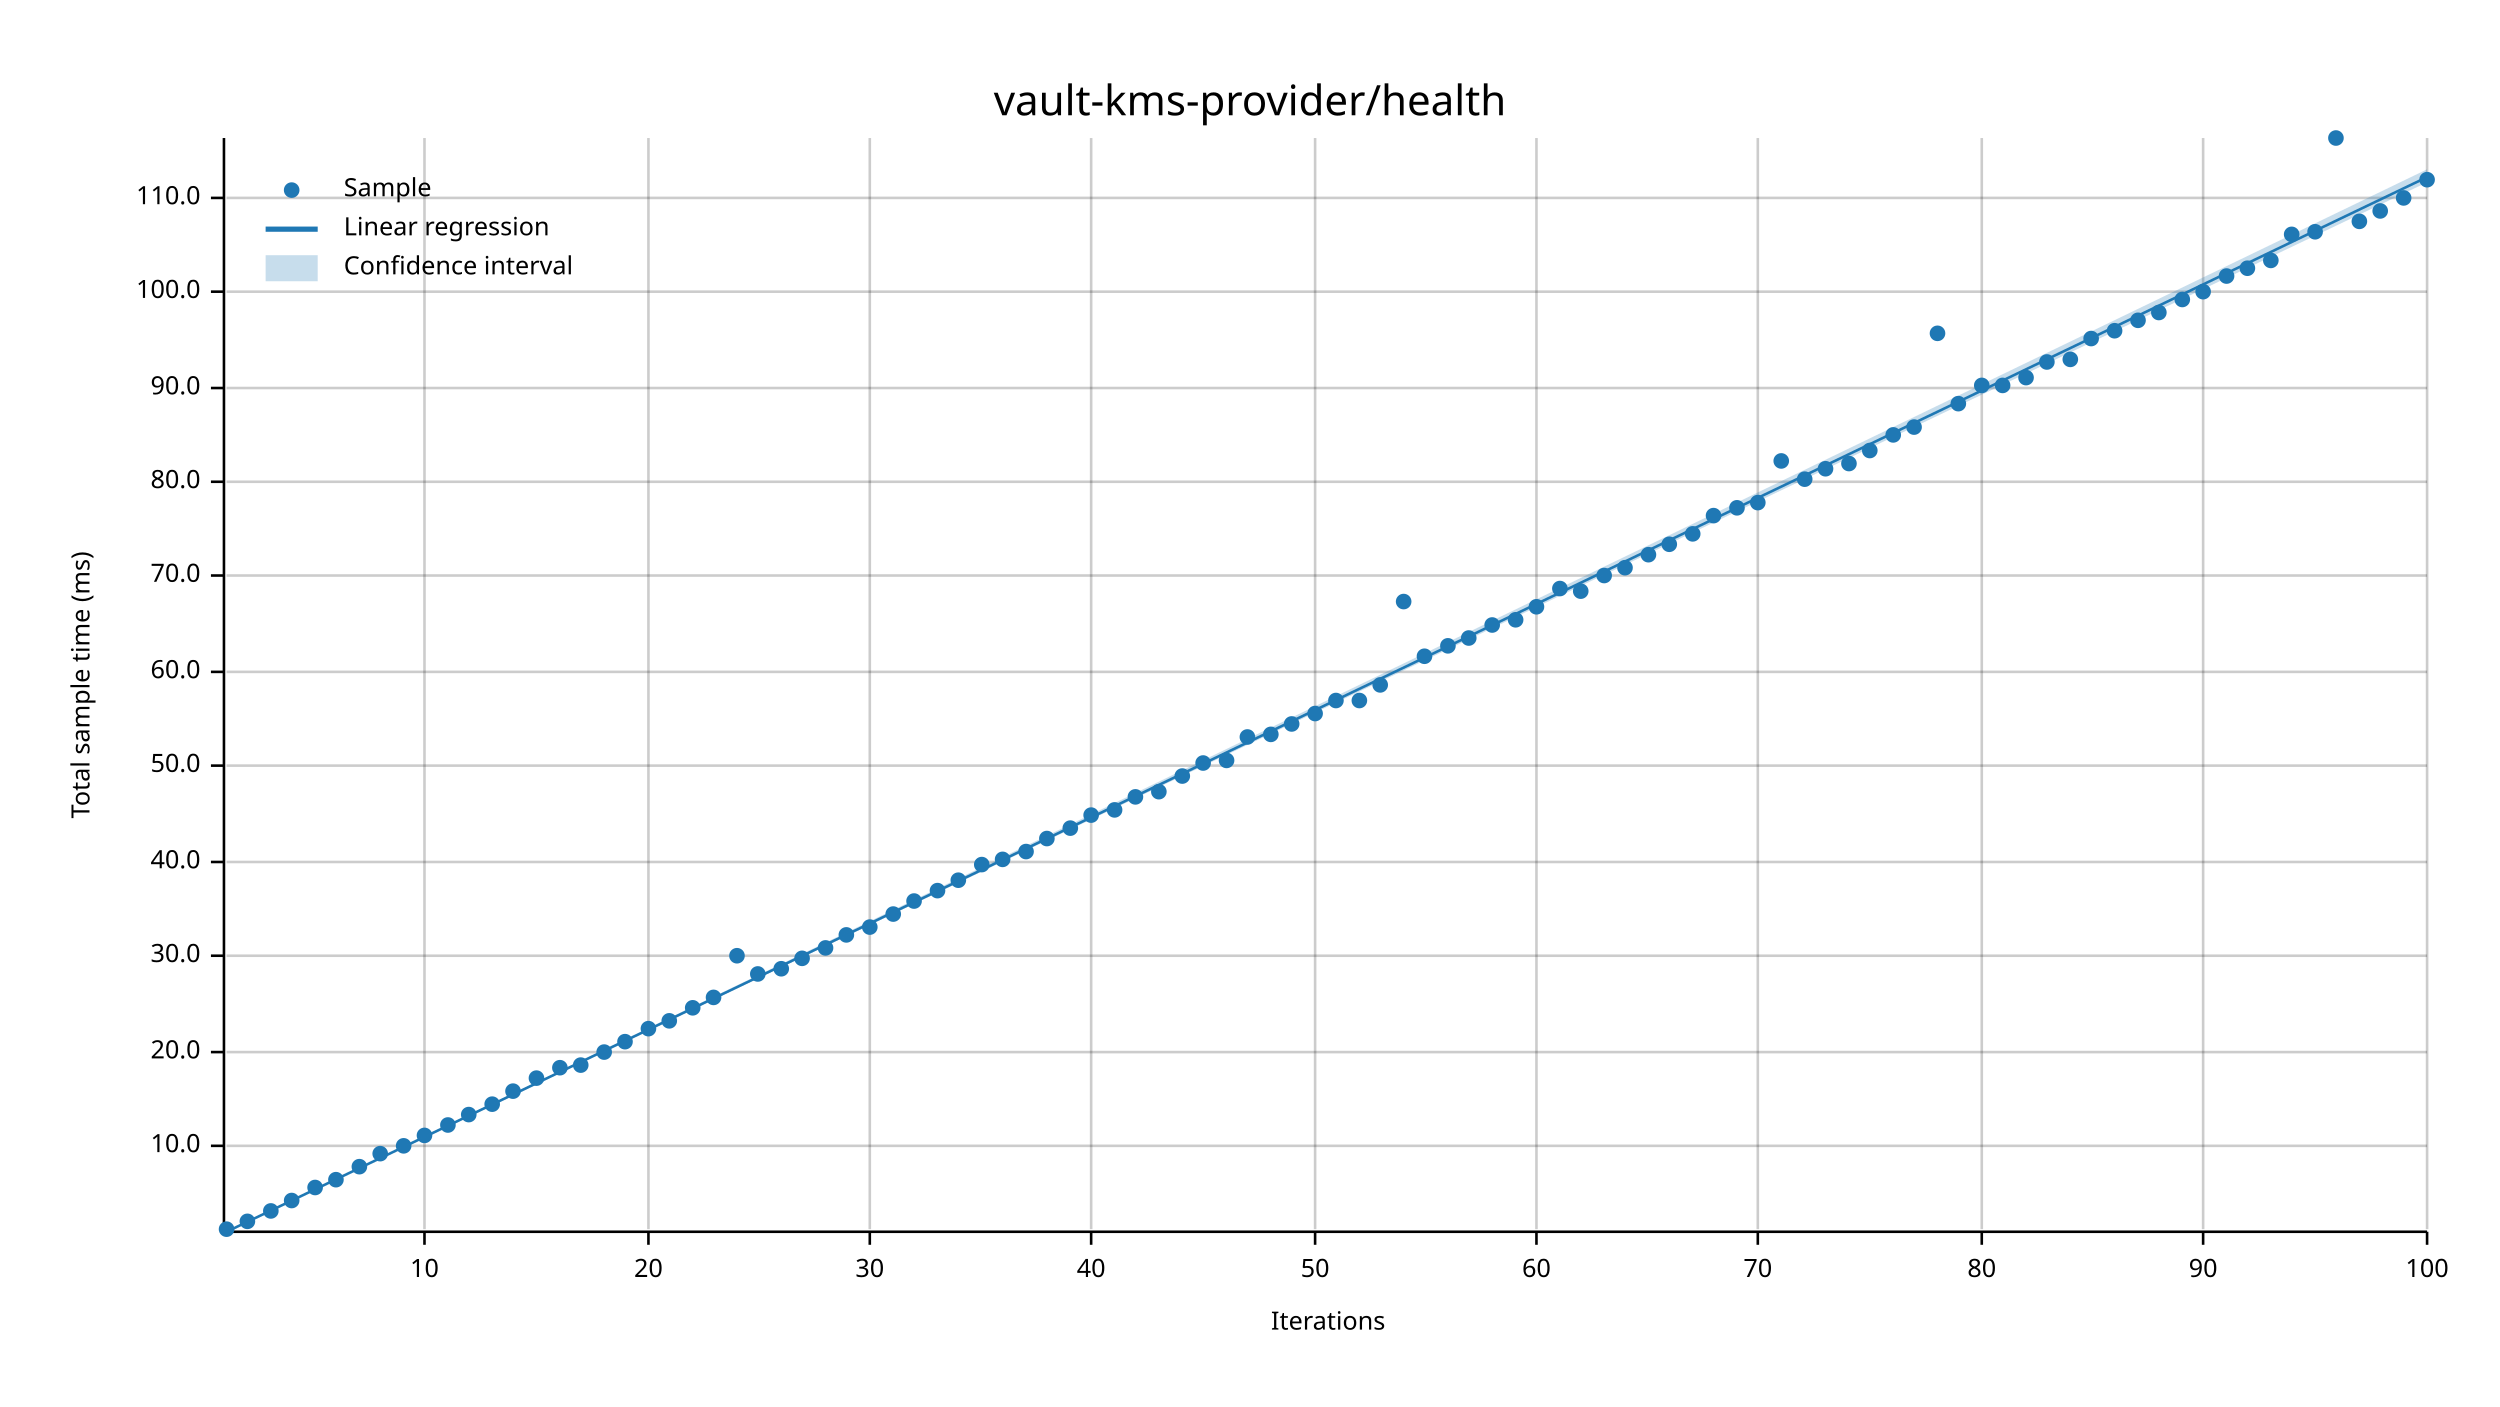
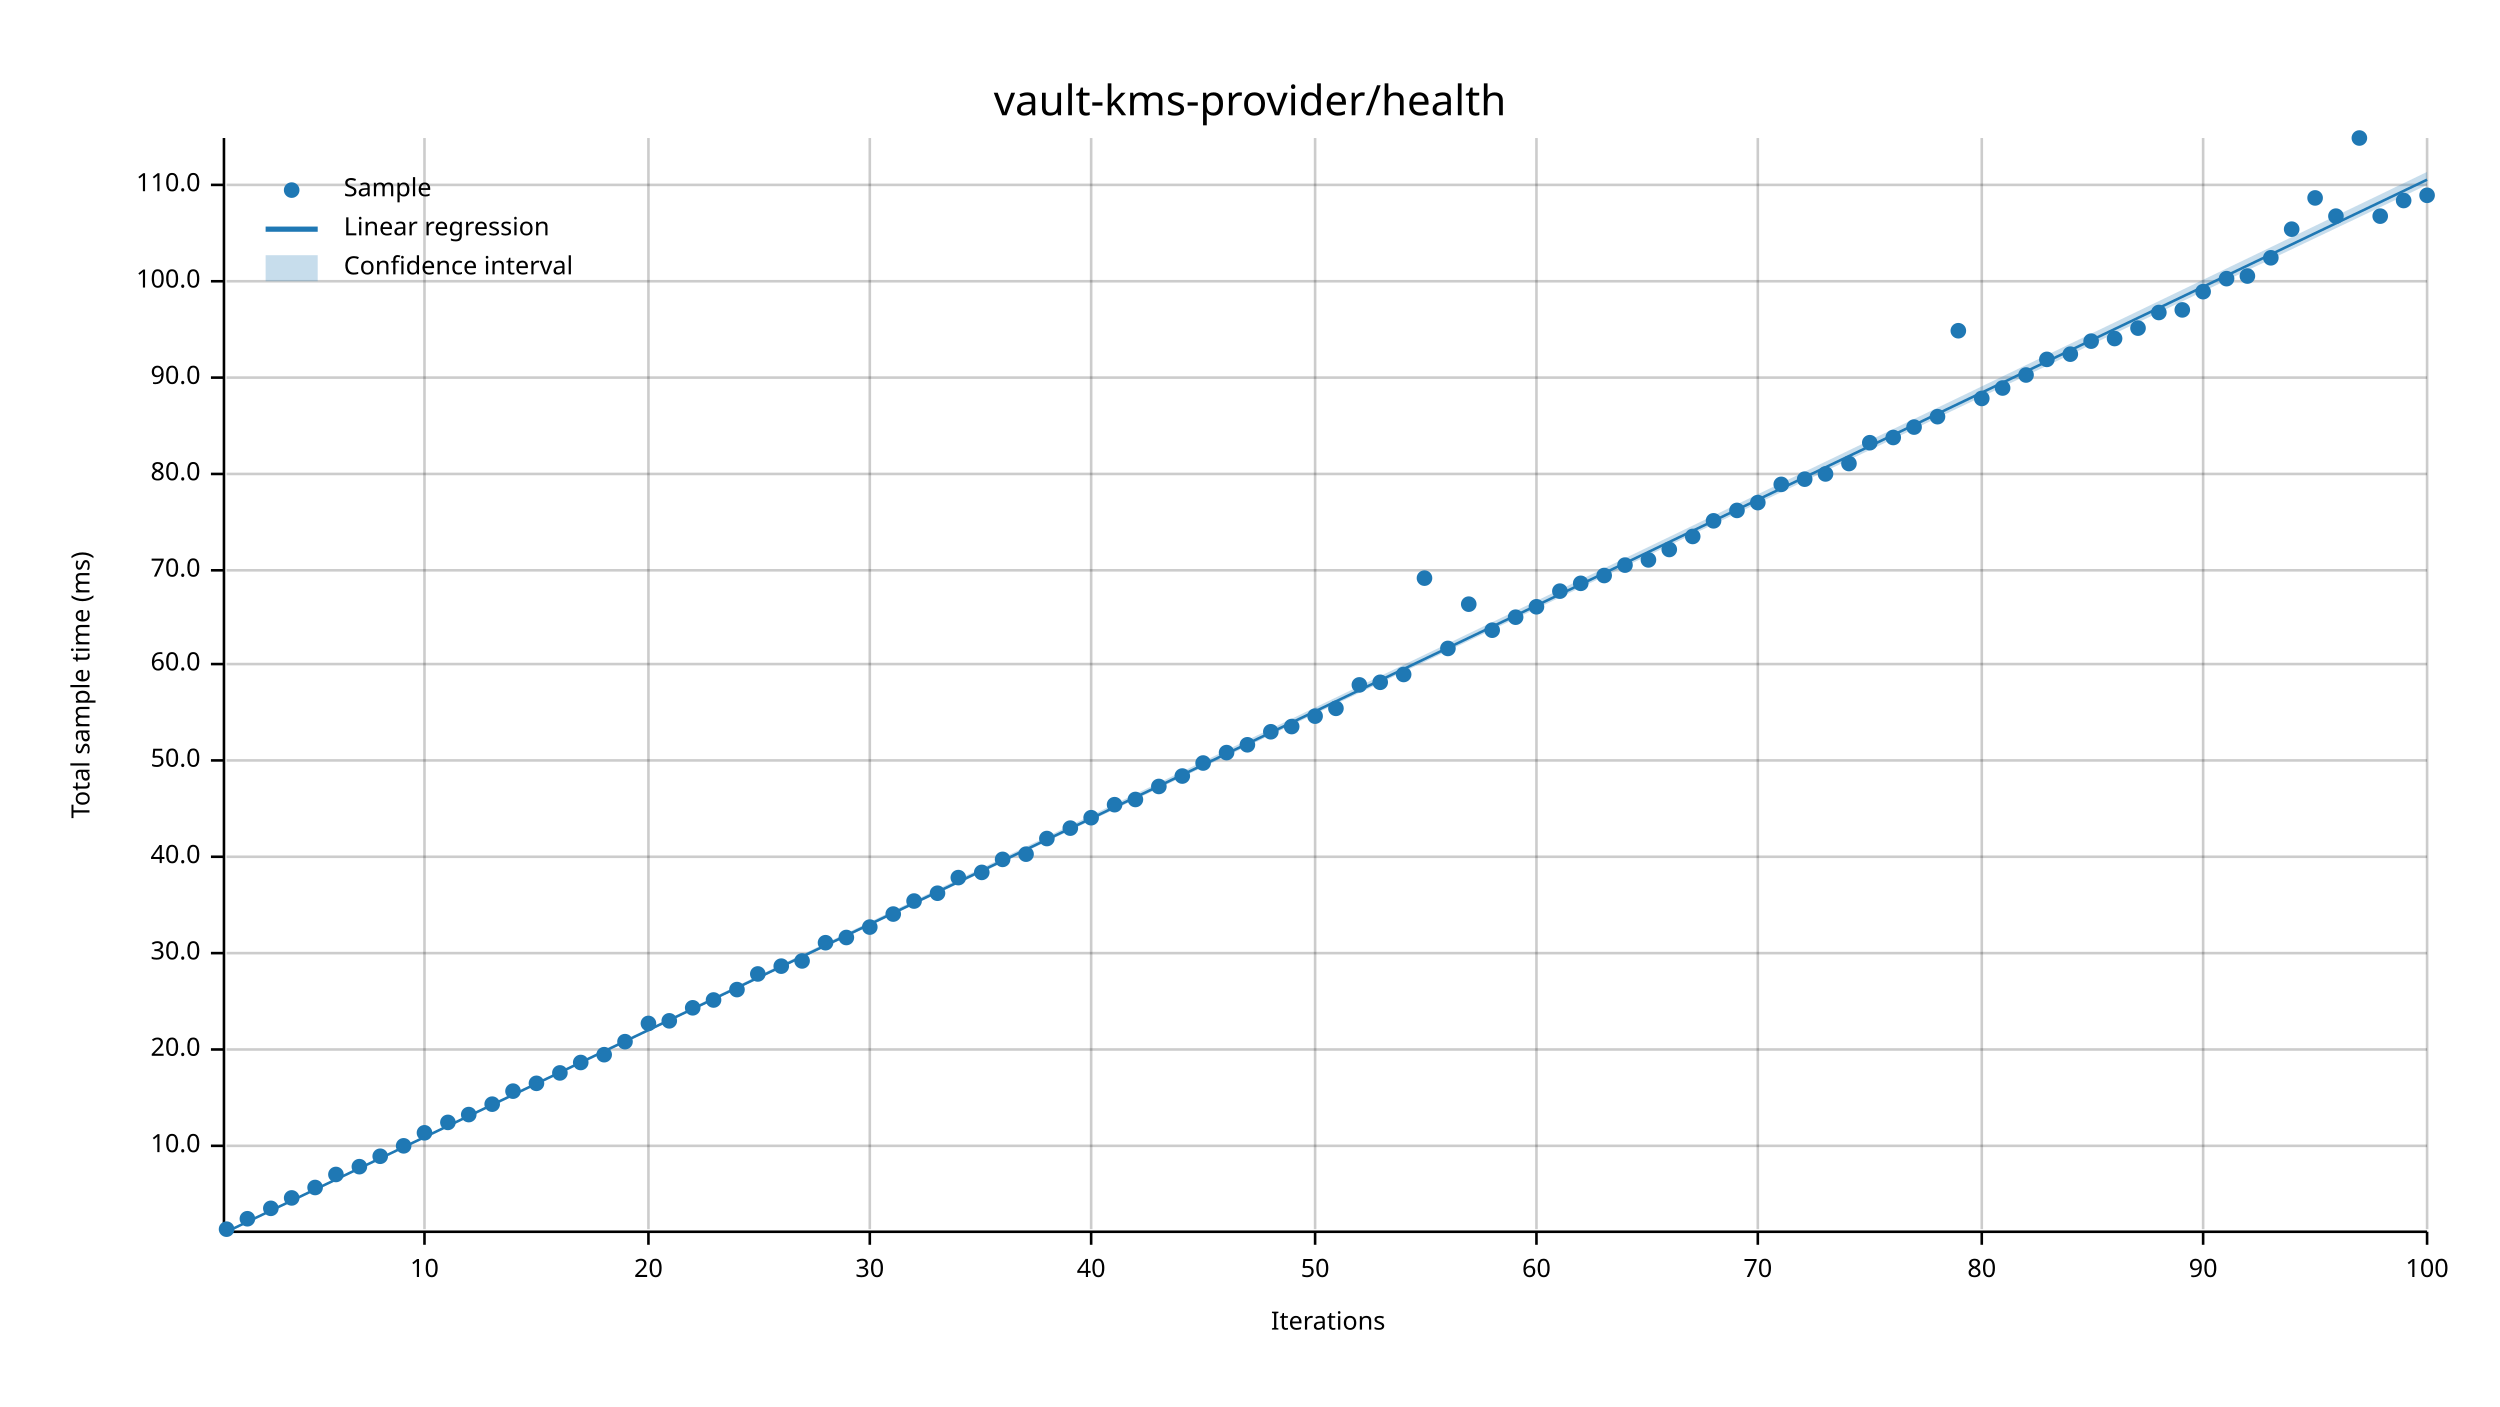
<svg xmlns="http://www.w3.org/2000/svg" width="960" height="540" viewBox="0 0 960 540">
  <text x="480" y="32" dy="0.76em" text-anchor="middle" font-family="sans-serif" font-size="16.129" opacity="1" fill="#000000">
vault-kms-provider/health
</text>
  <text x="27" y="263" dy="0.76em" text-anchor="middle" font-family="sans-serif" font-size="9.677" opacity="1" fill="#000000" transform="rotate(270, 27, 263)">
Total sample time (ms)
</text>
  <text x="510" y="513" dy="-0.5ex" text-anchor="middle" font-family="sans-serif" font-size="9.677" opacity="1" fill="#000000">
Iterations
</text>
  <line opacity="0.2" stroke="#000000" stroke-width="1" x1="163" y1="472" x2="163" y2="53" />
  <line opacity="0.2" stroke="#000000" stroke-width="1" x1="249" y1="472" x2="249" y2="53" />
  <line opacity="0.2" stroke="#000000" stroke-width="1" x1="334" y1="472" x2="334" y2="53" />
  <line opacity="0.2" stroke="#000000" stroke-width="1" x1="419" y1="472" x2="419" y2="53" />
  <line opacity="0.2" stroke="#000000" stroke-width="1" x1="505" y1="472" x2="505" y2="53" />
  <line opacity="0.2" stroke="#000000" stroke-width="1" x1="590" y1="472" x2="590" y2="53" />
  <line opacity="0.2" stroke="#000000" stroke-width="1" x1="675" y1="472" x2="675" y2="53" />
  <line opacity="0.2" stroke="#000000" stroke-width="1" x1="761" y1="472" x2="761" y2="53" />
  <line opacity="0.2" stroke="#000000" stroke-width="1" x1="846" y1="472" x2="846" y2="53" />
  <line opacity="0.2" stroke="#000000" stroke-width="1" x1="932" y1="472" x2="932" y2="53" />
  <line opacity="0.2" stroke="#000000" stroke-width="1" x1="87" y1="440" x2="932" y2="440" />
-   <line opacity="0.2" stroke="#000000" stroke-width="1" x1="87" y1="404" x2="932" y2="404" />
-   <line opacity="0.2" stroke="#000000" stroke-width="1" x1="87" y1="367" x2="932" y2="367" />
-   <line opacity="0.2" stroke="#000000" stroke-width="1" x1="87" y1="331" x2="932" y2="331" />
-   <line opacity="0.2" stroke="#000000" stroke-width="1" x1="87" y1="294" x2="932" y2="294" />
-   <line opacity="0.2" stroke="#000000" stroke-width="1" x1="87" y1="258" x2="932" y2="258" />
-   <line opacity="0.2" stroke="#000000" stroke-width="1" x1="87" y1="221" x2="932" y2="221" />
-   <line opacity="0.2" stroke="#000000" stroke-width="1" x1="87" y1="185" x2="932" y2="185" />
-   <line opacity="0.2" stroke="#000000" stroke-width="1" x1="87" y1="149" x2="932" y2="149" />
-   <line opacity="0.2" stroke="#000000" stroke-width="1" x1="87" y1="112" x2="932" y2="112" />
-   <line opacity="0.2" stroke="#000000" stroke-width="1" x1="87" y1="76" x2="932" y2="76" />
+   <line opacity="0.2" stroke="#000000" stroke-width="1" x1="87" y1="403" x2="932" y2="403" />
+   <line opacity="0.2" stroke="#000000" stroke-width="1" x1="87" y1="366" x2="932" y2="366" />
+   <line opacity="0.2" stroke="#000000" stroke-width="1" x1="87" y1="329" x2="932" y2="329" />
+   <line opacity="0.2" stroke="#000000" stroke-width="1" x1="87" y1="292" x2="932" y2="292" />
+   <line opacity="0.2" stroke="#000000" stroke-width="1" x1="87" y1="255" x2="932" y2="255" />
+   <line opacity="0.2" stroke="#000000" stroke-width="1" x1="87" y1="219" x2="932" y2="219" />
+   <line opacity="0.2" stroke="#000000" stroke-width="1" x1="87" y1="182" x2="932" y2="182" />
+   <line opacity="0.2" stroke="#000000" stroke-width="1" x1="87" y1="145" x2="932" y2="145" />
+   <line opacity="0.2" stroke="#000000" stroke-width="1" x1="87" y1="108" x2="932" y2="108" />
+   <line opacity="0.2" stroke="#000000" stroke-width="1" x1="87" y1="71" x2="932" y2="71" />
  <polyline fill="none" opacity="1" stroke="#000000" stroke-width="1" points="86,53 86,472 " />
  <text x="77" y="440" dy="0.5ex" text-anchor="end" font-family="sans-serif" font-size="9.677" opacity="1" fill="#000000">
10.0
</text>
  <polyline fill="none" opacity="1" stroke="#000000" stroke-width="1" points="81,440 86,440 " />
-   <text x="77" y="404" dy="0.5ex" text-anchor="end" font-family="sans-serif" font-size="9.677" opacity="1" fill="#000000">
+   <text x="77" y="403" dy="0.5ex" text-anchor="end" font-family="sans-serif" font-size="9.677" opacity="1" fill="#000000">
20.0
</text>
-   <polyline fill="none" opacity="1" stroke="#000000" stroke-width="1" points="81,404 86,404 " />
-   <text x="77" y="367" dy="0.5ex" text-anchor="end" font-family="sans-serif" font-size="9.677" opacity="1" fill="#000000">
+   <polyline fill="none" opacity="1" stroke="#000000" stroke-width="1" points="81,403 86,403 " />
+   <text x="77" y="366" dy="0.5ex" text-anchor="end" font-family="sans-serif" font-size="9.677" opacity="1" fill="#000000">
30.0
</text>
-   <polyline fill="none" opacity="1" stroke="#000000" stroke-width="1" points="81,367 86,367 " />
-   <text x="77" y="331" dy="0.5ex" text-anchor="end" font-family="sans-serif" font-size="9.677" opacity="1" fill="#000000">
+   <polyline fill="none" opacity="1" stroke="#000000" stroke-width="1" points="81,366 86,366 " />
+   <text x="77" y="329" dy="0.5ex" text-anchor="end" font-family="sans-serif" font-size="9.677" opacity="1" fill="#000000">
40.0
</text>
-   <polyline fill="none" opacity="1" stroke="#000000" stroke-width="1" points="81,331 86,331 " />
-   <text x="77" y="294" dy="0.5ex" text-anchor="end" font-family="sans-serif" font-size="9.677" opacity="1" fill="#000000">
+   <polyline fill="none" opacity="1" stroke="#000000" stroke-width="1" points="81,329 86,329 " />
+   <text x="77" y="292" dy="0.5ex" text-anchor="end" font-family="sans-serif" font-size="9.677" opacity="1" fill="#000000">
50.0
</text>
-   <polyline fill="none" opacity="1" stroke="#000000" stroke-width="1" points="81,294 86,294 " />
-   <text x="77" y="258" dy="0.5ex" text-anchor="end" font-family="sans-serif" font-size="9.677" opacity="1" fill="#000000">
+   <polyline fill="none" opacity="1" stroke="#000000" stroke-width="1" points="81,292 86,292 " />
+   <text x="77" y="255" dy="0.5ex" text-anchor="end" font-family="sans-serif" font-size="9.677" opacity="1" fill="#000000">
60.0
</text>
-   <polyline fill="none" opacity="1" stroke="#000000" stroke-width="1" points="81,258 86,258 " />
-   <text x="77" y="221" dy="0.5ex" text-anchor="end" font-family="sans-serif" font-size="9.677" opacity="1" fill="#000000">
+   <polyline fill="none" opacity="1" stroke="#000000" stroke-width="1" points="81,255 86,255 " />
+   <text x="77" y="219" dy="0.5ex" text-anchor="end" font-family="sans-serif" font-size="9.677" opacity="1" fill="#000000">
70.0
</text>
-   <polyline fill="none" opacity="1" stroke="#000000" stroke-width="1" points="81,221 86,221 " />
-   <text x="77" y="185" dy="0.5ex" text-anchor="end" font-family="sans-serif" font-size="9.677" opacity="1" fill="#000000">
+   <polyline fill="none" opacity="1" stroke="#000000" stroke-width="1" points="81,219 86,219 " />
+   <text x="77" y="182" dy="0.5ex" text-anchor="end" font-family="sans-serif" font-size="9.677" opacity="1" fill="#000000">
80.0
</text>
-   <polyline fill="none" opacity="1" stroke="#000000" stroke-width="1" points="81,185 86,185 " />
-   <text x="77" y="149" dy="0.5ex" text-anchor="end" font-family="sans-serif" font-size="9.677" opacity="1" fill="#000000">
+   <polyline fill="none" opacity="1" stroke="#000000" stroke-width="1" points="81,182 86,182 " />
+   <text x="77" y="145" dy="0.5ex" text-anchor="end" font-family="sans-serif" font-size="9.677" opacity="1" fill="#000000">
90.0
</text>
-   <polyline fill="none" opacity="1" stroke="#000000" stroke-width="1" points="81,149 86,149 " />
-   <text x="77" y="112" dy="0.5ex" text-anchor="end" font-family="sans-serif" font-size="9.677" opacity="1" fill="#000000">
+   <polyline fill="none" opacity="1" stroke="#000000" stroke-width="1" points="81,145 86,145 " />
+   <text x="77" y="108" dy="0.5ex" text-anchor="end" font-family="sans-serif" font-size="9.677" opacity="1" fill="#000000">
100.0
</text>
-   <polyline fill="none" opacity="1" stroke="#000000" stroke-width="1" points="81,112 86,112 " />
-   <text x="77" y="76" dy="0.5ex" text-anchor="end" font-family="sans-serif" font-size="9.677" opacity="1" fill="#000000">
+   <polyline fill="none" opacity="1" stroke="#000000" stroke-width="1" points="81,108 86,108 " />
+   <text x="77" y="71" dy="0.5ex" text-anchor="end" font-family="sans-serif" font-size="9.677" opacity="1" fill="#000000">
110.0
</text>
-   <polyline fill="none" opacity="1" stroke="#000000" stroke-width="1" points="81,76 86,76 " />
+   <polyline fill="none" opacity="1" stroke="#000000" stroke-width="1" points="81,71 86,71 " />
  <polyline fill="none" opacity="1" stroke="#000000" stroke-width="1" points="87,473 932,473 " />
  <text x="163" y="483" dy="0.76em" text-anchor="middle" font-family="sans-serif" font-size="9.677" opacity="1" fill="#000000">
10
</text>
  <polyline fill="none" opacity="1" stroke="#000000" stroke-width="1" points="163,473 163,478 " />
  <text x="249" y="483" dy="0.76em" text-anchor="middle" font-family="sans-serif" font-size="9.677" opacity="1" fill="#000000">
20
</text>
  <polyline fill="none" opacity="1" stroke="#000000" stroke-width="1" points="249,473 249,478 " />
  <text x="334" y="483" dy="0.76em" text-anchor="middle" font-family="sans-serif" font-size="9.677" opacity="1" fill="#000000">
30
</text>
  <polyline fill="none" opacity="1" stroke="#000000" stroke-width="1" points="334,473 334,478 " />
  <text x="419" y="483" dy="0.76em" text-anchor="middle" font-family="sans-serif" font-size="9.677" opacity="1" fill="#000000">
40
</text>
  <polyline fill="none" opacity="1" stroke="#000000" stroke-width="1" points="419,473 419,478 " />
  <text x="505" y="483" dy="0.76em" text-anchor="middle" font-family="sans-serif" font-size="9.677" opacity="1" fill="#000000">
50
</text>
  <polyline fill="none" opacity="1" stroke="#000000" stroke-width="1" points="505,473 505,478 " />
  <text x="590" y="483" dy="0.76em" text-anchor="middle" font-family="sans-serif" font-size="9.677" opacity="1" fill="#000000">
60
</text>
  <polyline fill="none" opacity="1" stroke="#000000" stroke-width="1" points="590,473 590,478 " />
  <text x="675" y="483" dy="0.76em" text-anchor="middle" font-family="sans-serif" font-size="9.677" opacity="1" fill="#000000">
70
</text>
  <polyline fill="none" opacity="1" stroke="#000000" stroke-width="1" points="675,473 675,478 " />
  <text x="761" y="483" dy="0.76em" text-anchor="middle" font-family="sans-serif" font-size="9.677" opacity="1" fill="#000000">
80
</text>
  <polyline fill="none" opacity="1" stroke="#000000" stroke-width="1" points="761,473 761,478 " />
  <text x="846" y="483" dy="0.76em" text-anchor="middle" font-family="sans-serif" font-size="9.677" opacity="1" fill="#000000">
90
</text>
  <polyline fill="none" opacity="1" stroke="#000000" stroke-width="1" points="846,473 846,478 " />
  <text x="932" y="483" dy="0.76em" text-anchor="middle" font-family="sans-serif" font-size="9.677" opacity="1" fill="#000000">
100
</text>
  <polyline fill="none" opacity="1" stroke="#000000" stroke-width="1" points="932,473 932,478 " />
  <circle cx="87" cy="472" r="3" opacity="1" fill="#1F78B4" stroke="none" stroke-width="1" />
-   <circle cx="95" cy="469" r="3" opacity="1" fill="#1F78B4" stroke="none" stroke-width="1" />
-   <circle cx="104" cy="465" r="3" opacity="1" fill="#1F78B4" stroke="none" stroke-width="1" />
-   <circle cx="112" cy="461" r="3" opacity="1" fill="#1F78B4" stroke="none" stroke-width="1" />
+   <circle cx="95" cy="468" r="3" opacity="1" fill="#1F78B4" stroke="none" stroke-width="1" />
+   <circle cx="104" cy="464" r="3" opacity="1" fill="#1F78B4" stroke="none" stroke-width="1" />
+   <circle cx="112" cy="460" r="3" opacity="1" fill="#1F78B4" stroke="none" stroke-width="1" />
  <circle cx="121" cy="456" r="3" opacity="1" fill="#1F78B4" stroke="none" stroke-width="1" />
-   <circle cx="129" cy="453" r="3" opacity="1" fill="#1F78B4" stroke="none" stroke-width="1" />
+   <circle cx="129" cy="451" r="3" opacity="1" fill="#1F78B4" stroke="none" stroke-width="1" />
  <circle cx="138" cy="448" r="3" opacity="1" fill="#1F78B4" stroke="none" stroke-width="1" />
-   <circle cx="146" cy="443" r="3" opacity="1" fill="#1F78B4" stroke="none" stroke-width="1" />
+   <circle cx="146" cy="444" r="3" opacity="1" fill="#1F78B4" stroke="none" stroke-width="1" />
  <circle cx="155" cy="440" r="3" opacity="1" fill="#1F78B4" stroke="none" stroke-width="1" />
-   <circle cx="163" cy="436" r="3" opacity="1" fill="#1F78B4" stroke="none" stroke-width="1" />
-   <circle cx="172" cy="432" r="3" opacity="1" fill="#1F78B4" stroke="none" stroke-width="1" />
+   <circle cx="163" cy="435" r="3" opacity="1" fill="#1F78B4" stroke="none" stroke-width="1" />
+   <circle cx="172" cy="431" r="3" opacity="1" fill="#1F78B4" stroke="none" stroke-width="1" />
  <circle cx="180" cy="428" r="3" opacity="1" fill="#1F78B4" stroke="none" stroke-width="1" />
  <circle cx="189" cy="424" r="3" opacity="1" fill="#1F78B4" stroke="none" stroke-width="1" />
  <circle cx="197" cy="419" r="3" opacity="1" fill="#1F78B4" stroke="none" stroke-width="1" />
-   <circle cx="206" cy="414" r="3" opacity="1" fill="#1F78B4" stroke="none" stroke-width="1" />
-   <circle cx="215" cy="410" r="3" opacity="1" fill="#1F78B4" stroke="none" stroke-width="1" />
-   <circle cx="223" cy="409" r="3" opacity="1" fill="#1F78B4" stroke="none" stroke-width="1" />
-   <circle cx="232" cy="404" r="3" opacity="1" fill="#1F78B4" stroke="none" stroke-width="1" />
+   <circle cx="206" cy="416" r="3" opacity="1" fill="#1F78B4" stroke="none" stroke-width="1" />
+   <circle cx="215" cy="412" r="3" opacity="1" fill="#1F78B4" stroke="none" stroke-width="1" />
+   <circle cx="223" cy="408" r="3" opacity="1" fill="#1F78B4" stroke="none" stroke-width="1" />
+   <circle cx="232" cy="405" r="3" opacity="1" fill="#1F78B4" stroke="none" stroke-width="1" />
  <circle cx="240" cy="400" r="3" opacity="1" fill="#1F78B4" stroke="none" stroke-width="1" />
-   <circle cx="249" cy="395" r="3" opacity="1" fill="#1F78B4" stroke="none" stroke-width="1" />
+   <circle cx="249" cy="393" r="3" opacity="1" fill="#1F78B4" stroke="none" stroke-width="1" />
  <circle cx="257" cy="392" r="3" opacity="1" fill="#1F78B4" stroke="none" stroke-width="1" />
  <circle cx="266" cy="387" r="3" opacity="1" fill="#1F78B4" stroke="none" stroke-width="1" />
-   <circle cx="274" cy="383" r="3" opacity="1" fill="#1F78B4" stroke="none" stroke-width="1" />
-   <circle cx="283" cy="367" r="3" opacity="1" fill="#1F78B4" stroke="none" stroke-width="1" />
+   <circle cx="274" cy="384" r="3" opacity="1" fill="#1F78B4" stroke="none" stroke-width="1" />
+   <circle cx="283" cy="380" r="3" opacity="1" fill="#1F78B4" stroke="none" stroke-width="1" />
  <circle cx="291" cy="374" r="3" opacity="1" fill="#1F78B4" stroke="none" stroke-width="1" />
-   <circle cx="300" cy="372" r="3" opacity="1" fill="#1F78B4" stroke="none" stroke-width="1" />
-   <circle cx="308" cy="368" r="3" opacity="1" fill="#1F78B4" stroke="none" stroke-width="1" />
-   <circle cx="317" cy="364" r="3" opacity="1" fill="#1F78B4" stroke="none" stroke-width="1" />
-   <circle cx="325" cy="359" r="3" opacity="1" fill="#1F78B4" stroke="none" stroke-width="1" />
+   <circle cx="300" cy="371" r="3" opacity="1" fill="#1F78B4" stroke="none" stroke-width="1" />
+   <circle cx="308" cy="369" r="3" opacity="1" fill="#1F78B4" stroke="none" stroke-width="1" />
+   <circle cx="317" cy="362" r="3" opacity="1" fill="#1F78B4" stroke="none" stroke-width="1" />
+   <circle cx="325" cy="360" r="3" opacity="1" fill="#1F78B4" stroke="none" stroke-width="1" />
  <circle cx="334" cy="356" r="3" opacity="1" fill="#1F78B4" stroke="none" stroke-width="1" />
  <circle cx="343" cy="351" r="3" opacity="1" fill="#1F78B4" stroke="none" stroke-width="1" />
  <circle cx="351" cy="346" r="3" opacity="1" fill="#1F78B4" stroke="none" stroke-width="1" />
-   <circle cx="360" cy="342" r="3" opacity="1" fill="#1F78B4" stroke="none" stroke-width="1" />
-   <circle cx="368" cy="338" r="3" opacity="1" fill="#1F78B4" stroke="none" stroke-width="1" />
-   <circle cx="377" cy="332" r="3" opacity="1" fill="#1F78B4" stroke="none" stroke-width="1" />
+   <circle cx="360" cy="343" r="3" opacity="1" fill="#1F78B4" stroke="none" stroke-width="1" />
+   <circle cx="368" cy="337" r="3" opacity="1" fill="#1F78B4" stroke="none" stroke-width="1" />
+   <circle cx="377" cy="335" r="3" opacity="1" fill="#1F78B4" stroke="none" stroke-width="1" />
  <circle cx="385" cy="330" r="3" opacity="1" fill="#1F78B4" stroke="none" stroke-width="1" />
-   <circle cx="394" cy="327" r="3" opacity="1" fill="#1F78B4" stroke="none" stroke-width="1" />
+   <circle cx="394" cy="328" r="3" opacity="1" fill="#1F78B4" stroke="none" stroke-width="1" />
  <circle cx="402" cy="322" r="3" opacity="1" fill="#1F78B4" stroke="none" stroke-width="1" />
  <circle cx="411" cy="318" r="3" opacity="1" fill="#1F78B4" stroke="none" stroke-width="1" />
-   <circle cx="419" cy="313" r="3" opacity="1" fill="#1F78B4" stroke="none" stroke-width="1" />
-   <circle cx="428" cy="311" r="3" opacity="1" fill="#1F78B4" stroke="none" stroke-width="1" />
-   <circle cx="436" cy="306" r="3" opacity="1" fill="#1F78B4" stroke="none" stroke-width="1" />
-   <circle cx="445" cy="304" r="3" opacity="1" fill="#1F78B4" stroke="none" stroke-width="1" />
+   <circle cx="419" cy="314" r="3" opacity="1" fill="#1F78B4" stroke="none" stroke-width="1" />
+   <circle cx="428" cy="309" r="3" opacity="1" fill="#1F78B4" stroke="none" stroke-width="1" />
+   <circle cx="436" cy="307" r="3" opacity="1" fill="#1F78B4" stroke="none" stroke-width="1" />
+   <circle cx="445" cy="302" r="3" opacity="1" fill="#1F78B4" stroke="none" stroke-width="1" />
  <circle cx="454" cy="298" r="3" opacity="1" fill="#1F78B4" stroke="none" stroke-width="1" />
  <circle cx="462" cy="293" r="3" opacity="1" fill="#1F78B4" stroke="none" stroke-width="1" />
-   <circle cx="471" cy="292" r="3" opacity="1" fill="#1F78B4" stroke="none" stroke-width="1" />
-   <circle cx="479" cy="283" r="3" opacity="1" fill="#1F78B4" stroke="none" stroke-width="1" />
-   <circle cx="488" cy="282" r="3" opacity="1" fill="#1F78B4" stroke="none" stroke-width="1" />
-   <circle cx="496" cy="278" r="3" opacity="1" fill="#1F78B4" stroke="none" stroke-width="1" />
-   <circle cx="505" cy="274" r="3" opacity="1" fill="#1F78B4" stroke="none" stroke-width="1" />
-   <circle cx="513" cy="269" r="3" opacity="1" fill="#1F78B4" stroke="none" stroke-width="1" />
-   <circle cx="522" cy="269" r="3" opacity="1" fill="#1F78B4" stroke="none" stroke-width="1" />
-   <circle cx="530" cy="263" r="3" opacity="1" fill="#1F78B4" stroke="none" stroke-width="1" />
-   <circle cx="539" cy="231" r="3" opacity="1" fill="#1F78B4" stroke="none" stroke-width="1" />
-   <circle cx="547" cy="252" r="3" opacity="1" fill="#1F78B4" stroke="none" stroke-width="1" />
-   <circle cx="556" cy="248" r="3" opacity="1" fill="#1F78B4" stroke="none" stroke-width="1" />
-   <circle cx="564" cy="245" r="3" opacity="1" fill="#1F78B4" stroke="none" stroke-width="1" />
-   <circle cx="573" cy="240" r="3" opacity="1" fill="#1F78B4" stroke="none" stroke-width="1" />
-   <circle cx="582" cy="238" r="3" opacity="1" fill="#1F78B4" stroke="none" stroke-width="1" />
+   <circle cx="471" cy="289" r="3" opacity="1" fill="#1F78B4" stroke="none" stroke-width="1" />
+   <circle cx="479" cy="286" r="3" opacity="1" fill="#1F78B4" stroke="none" stroke-width="1" />
+   <circle cx="488" cy="281" r="3" opacity="1" fill="#1F78B4" stroke="none" stroke-width="1" />
+   <circle cx="496" cy="279" r="3" opacity="1" fill="#1F78B4" stroke="none" stroke-width="1" />
+   <circle cx="505" cy="275" r="3" opacity="1" fill="#1F78B4" stroke="none" stroke-width="1" />
+   <circle cx="513" cy="272" r="3" opacity="1" fill="#1F78B4" stroke="none" stroke-width="1" />
+   <circle cx="522" cy="263" r="3" opacity="1" fill="#1F78B4" stroke="none" stroke-width="1" />
+   <circle cx="530" cy="262" r="3" opacity="1" fill="#1F78B4" stroke="none" stroke-width="1" />
+   <circle cx="539" cy="259" r="3" opacity="1" fill="#1F78B4" stroke="none" stroke-width="1" />
+   <circle cx="547" cy="222" r="3" opacity="1" fill="#1F78B4" stroke="none" stroke-width="1" />
+   <circle cx="556" cy="249" r="3" opacity="1" fill="#1F78B4" stroke="none" stroke-width="1" />
+   <circle cx="564" cy="232" r="3" opacity="1" fill="#1F78B4" stroke="none" stroke-width="1" />
+   <circle cx="573" cy="242" r="3" opacity="1" fill="#1F78B4" stroke="none" stroke-width="1" />
+   <circle cx="582" cy="237" r="3" opacity="1" fill="#1F78B4" stroke="none" stroke-width="1" />
  <circle cx="590" cy="233" r="3" opacity="1" fill="#1F78B4" stroke="none" stroke-width="1" />
-   <circle cx="599" cy="226" r="3" opacity="1" fill="#1F78B4" stroke="none" stroke-width="1" />
-   <circle cx="607" cy="227" r="3" opacity="1" fill="#1F78B4" stroke="none" stroke-width="1" />
+   <circle cx="599" cy="227" r="3" opacity="1" fill="#1F78B4" stroke="none" stroke-width="1" />
+   <circle cx="607" cy="224" r="3" opacity="1" fill="#1F78B4" stroke="none" stroke-width="1" />
  <circle cx="616" cy="221" r="3" opacity="1" fill="#1F78B4" stroke="none" stroke-width="1" />
-   <circle cx="624" cy="218" r="3" opacity="1" fill="#1F78B4" stroke="none" stroke-width="1" />
-   <circle cx="633" cy="213" r="3" opacity="1" fill="#1F78B4" stroke="none" stroke-width="1" />
-   <circle cx="641" cy="209" r="3" opacity="1" fill="#1F78B4" stroke="none" stroke-width="1" />
-   <circle cx="650" cy="205" r="3" opacity="1" fill="#1F78B4" stroke="none" stroke-width="1" />
-   <circle cx="658" cy="198" r="3" opacity="1" fill="#1F78B4" stroke="none" stroke-width="1" />
-   <circle cx="667" cy="195" r="3" opacity="1" fill="#1F78B4" stroke="none" stroke-width="1" />
+   <circle cx="624" cy="217" r="3" opacity="1" fill="#1F78B4" stroke="none" stroke-width="1" />
+   <circle cx="633" cy="215" r="3" opacity="1" fill="#1F78B4" stroke="none" stroke-width="1" />
+   <circle cx="641" cy="211" r="3" opacity="1" fill="#1F78B4" stroke="none" stroke-width="1" />
+   <circle cx="650" cy="206" r="3" opacity="1" fill="#1F78B4" stroke="none" stroke-width="1" />
+   <circle cx="658" cy="200" r="3" opacity="1" fill="#1F78B4" stroke="none" stroke-width="1" />
+   <circle cx="667" cy="196" r="3" opacity="1" fill="#1F78B4" stroke="none" stroke-width="1" />
  <circle cx="675" cy="193" r="3" opacity="1" fill="#1F78B4" stroke="none" stroke-width="1" />
-   <circle cx="684" cy="177" r="3" opacity="1" fill="#1F78B4" stroke="none" stroke-width="1" />
+   <circle cx="684" cy="186" r="3" opacity="1" fill="#1F78B4" stroke="none" stroke-width="1" />
  <circle cx="693" cy="184" r="3" opacity="1" fill="#1F78B4" stroke="none" stroke-width="1" />
-   <circle cx="701" cy="180" r="3" opacity="1" fill="#1F78B4" stroke="none" stroke-width="1" />
+   <circle cx="701" cy="182" r="3" opacity="1" fill="#1F78B4" stroke="none" stroke-width="1" />
  <circle cx="710" cy="178" r="3" opacity="1" fill="#1F78B4" stroke="none" stroke-width="1" />
-   <circle cx="718" cy="173" r="3" opacity="1" fill="#1F78B4" stroke="none" stroke-width="1" />
-   <circle cx="727" cy="167" r="3" opacity="1" fill="#1F78B4" stroke="none" stroke-width="1" />
+   <circle cx="718" cy="170" r="3" opacity="1" fill="#1F78B4" stroke="none" stroke-width="1" />
+   <circle cx="727" cy="168" r="3" opacity="1" fill="#1F78B4" stroke="none" stroke-width="1" />
  <circle cx="735" cy="164" r="3" opacity="1" fill="#1F78B4" stroke="none" stroke-width="1" />
-   <circle cx="744" cy="128" r="3" opacity="1" fill="#1F78B4" stroke="none" stroke-width="1" />
-   <circle cx="752" cy="155" r="3" opacity="1" fill="#1F78B4" stroke="none" stroke-width="1" />
-   <circle cx="761" cy="148" r="3" opacity="1" fill="#1F78B4" stroke="none" stroke-width="1" />
-   <circle cx="769" cy="148" r="3" opacity="1" fill="#1F78B4" stroke="none" stroke-width="1" />
-   <circle cx="778" cy="145" r="3" opacity="1" fill="#1F78B4" stroke="none" stroke-width="1" />
-   <circle cx="786" cy="139" r="3" opacity="1" fill="#1F78B4" stroke="none" stroke-width="1" />
-   <circle cx="795" cy="138" r="3" opacity="1" fill="#1F78B4" stroke="none" stroke-width="1" />
-   <circle cx="803" cy="130" r="3" opacity="1" fill="#1F78B4" stroke="none" stroke-width="1" />
-   <circle cx="812" cy="127" r="3" opacity="1" fill="#1F78B4" stroke="none" stroke-width="1" />
-   <circle cx="821" cy="123" r="3" opacity="1" fill="#1F78B4" stroke="none" stroke-width="1" />
+   <circle cx="744" cy="160" r="3" opacity="1" fill="#1F78B4" stroke="none" stroke-width="1" />
+   <circle cx="752" cy="127" r="3" opacity="1" fill="#1F78B4" stroke="none" stroke-width="1" />
+   <circle cx="761" cy="153" r="3" opacity="1" fill="#1F78B4" stroke="none" stroke-width="1" />
+   <circle cx="769" cy="149" r="3" opacity="1" fill="#1F78B4" stroke="none" stroke-width="1" />
+   <circle cx="778" cy="144" r="3" opacity="1" fill="#1F78B4" stroke="none" stroke-width="1" />
+   <circle cx="786" cy="138" r="3" opacity="1" fill="#1F78B4" stroke="none" stroke-width="1" />
+   <circle cx="795" cy="136" r="3" opacity="1" fill="#1F78B4" stroke="none" stroke-width="1" />
+   <circle cx="803" cy="131" r="3" opacity="1" fill="#1F78B4" stroke="none" stroke-width="1" />
+   <circle cx="812" cy="130" r="3" opacity="1" fill="#1F78B4" stroke="none" stroke-width="1" />
+   <circle cx="821" cy="126" r="3" opacity="1" fill="#1F78B4" stroke="none" stroke-width="1" />
  <circle cx="829" cy="120" r="3" opacity="1" fill="#1F78B4" stroke="none" stroke-width="1" />
-   <circle cx="838" cy="115" r="3" opacity="1" fill="#1F78B4" stroke="none" stroke-width="1" />
+   <circle cx="838" cy="119" r="3" opacity="1" fill="#1F78B4" stroke="none" stroke-width="1" />
  <circle cx="846" cy="112" r="3" opacity="1" fill="#1F78B4" stroke="none" stroke-width="1" />
-   <circle cx="855" cy="106" r="3" opacity="1" fill="#1F78B4" stroke="none" stroke-width="1" />
-   <circle cx="863" cy="103" r="3" opacity="1" fill="#1F78B4" stroke="none" stroke-width="1" />
-   <circle cx="872" cy="100" r="3" opacity="1" fill="#1F78B4" stroke="none" stroke-width="1" />
-   <circle cx="880" cy="90" r="3" opacity="1" fill="#1F78B4" stroke="none" stroke-width="1" />
-   <circle cx="889" cy="89" r="3" opacity="1" fill="#1F78B4" stroke="none" stroke-width="1" />
-   <circle cx="897" cy="53" r="3" opacity="1" fill="#1F78B4" stroke="none" stroke-width="1" />
-   <circle cx="906" cy="85" r="3" opacity="1" fill="#1F78B4" stroke="none" stroke-width="1" />
-   <circle cx="914" cy="81" r="3" opacity="1" fill="#1F78B4" stroke="none" stroke-width="1" />
-   <circle cx="923" cy="76" r="3" opacity="1" fill="#1F78B4" stroke="none" stroke-width="1" />
-   <circle cx="932" cy="69" r="3" opacity="1" fill="#1F78B4" stroke="none" stroke-width="1" />
-   <polyline fill="none" opacity="1" stroke="#1F78B4" stroke-width="1" points="87,473 932,68 " />
-   <polygon opacity="0.25" fill="#1F78B4" points="87,473 932,70 932,65 " />
+   <circle cx="855" cy="107" r="3" opacity="1" fill="#1F78B4" stroke="none" stroke-width="1" />
+   <circle cx="863" cy="106" r="3" opacity="1" fill="#1F78B4" stroke="none" stroke-width="1" />
+   <circle cx="872" cy="99" r="3" opacity="1" fill="#1F78B4" stroke="none" stroke-width="1" />
+   <circle cx="880" cy="88" r="3" opacity="1" fill="#1F78B4" stroke="none" stroke-width="1" />
+   <circle cx="889" cy="76" r="3" opacity="1" fill="#1F78B4" stroke="none" stroke-width="1" />
+   <circle cx="897" cy="83" r="3" opacity="1" fill="#1F78B4" stroke="none" stroke-width="1" />
+   <circle cx="906" cy="53" r="3" opacity="1" fill="#1F78B4" stroke="none" stroke-width="1" />
+   <circle cx="914" cy="83" r="3" opacity="1" fill="#1F78B4" stroke="none" stroke-width="1" />
+   <circle cx="923" cy="77" r="3" opacity="1" fill="#1F78B4" stroke="none" stroke-width="1" />
+   <circle cx="932" cy="75" r="3" opacity="1" fill="#1F78B4" stroke="none" stroke-width="1" />
+   <polyline fill="none" opacity="1" stroke="#1F78B4" stroke-width="1" points="87,473 932,69 " />
+   <polygon opacity="0.25" fill="#1F78B4" points="87,473 932,71 932,66 " />
  <text x="132" y="68" dy="0.76em" text-anchor="start" font-family="sans-serif" font-size="9.677" opacity="1" fill="#000000">
Sample
</text>
  <text x="132" y="83" dy="0.76em" text-anchor="start" font-family="sans-serif" font-size="9.677" opacity="1" fill="#000000">
Linear regression
</text>
  <text x="132" y="98" dy="0.76em" text-anchor="start" font-family="sans-serif" font-size="9.677" opacity="1" fill="#000000">
Confidence interval
</text>
  <circle cx="112" cy="73" r="3" opacity="1" fill="#1F78B4" stroke="none" stroke-width="1" />
  <polyline fill="none" opacity="1" stroke="#1F78B4" stroke-width="2" points="102,88 122,88 " />
  <rect x="102" y="98" width="20" height="10" opacity="0.25" fill="#1F78B4" stroke="none" />
</svg>
